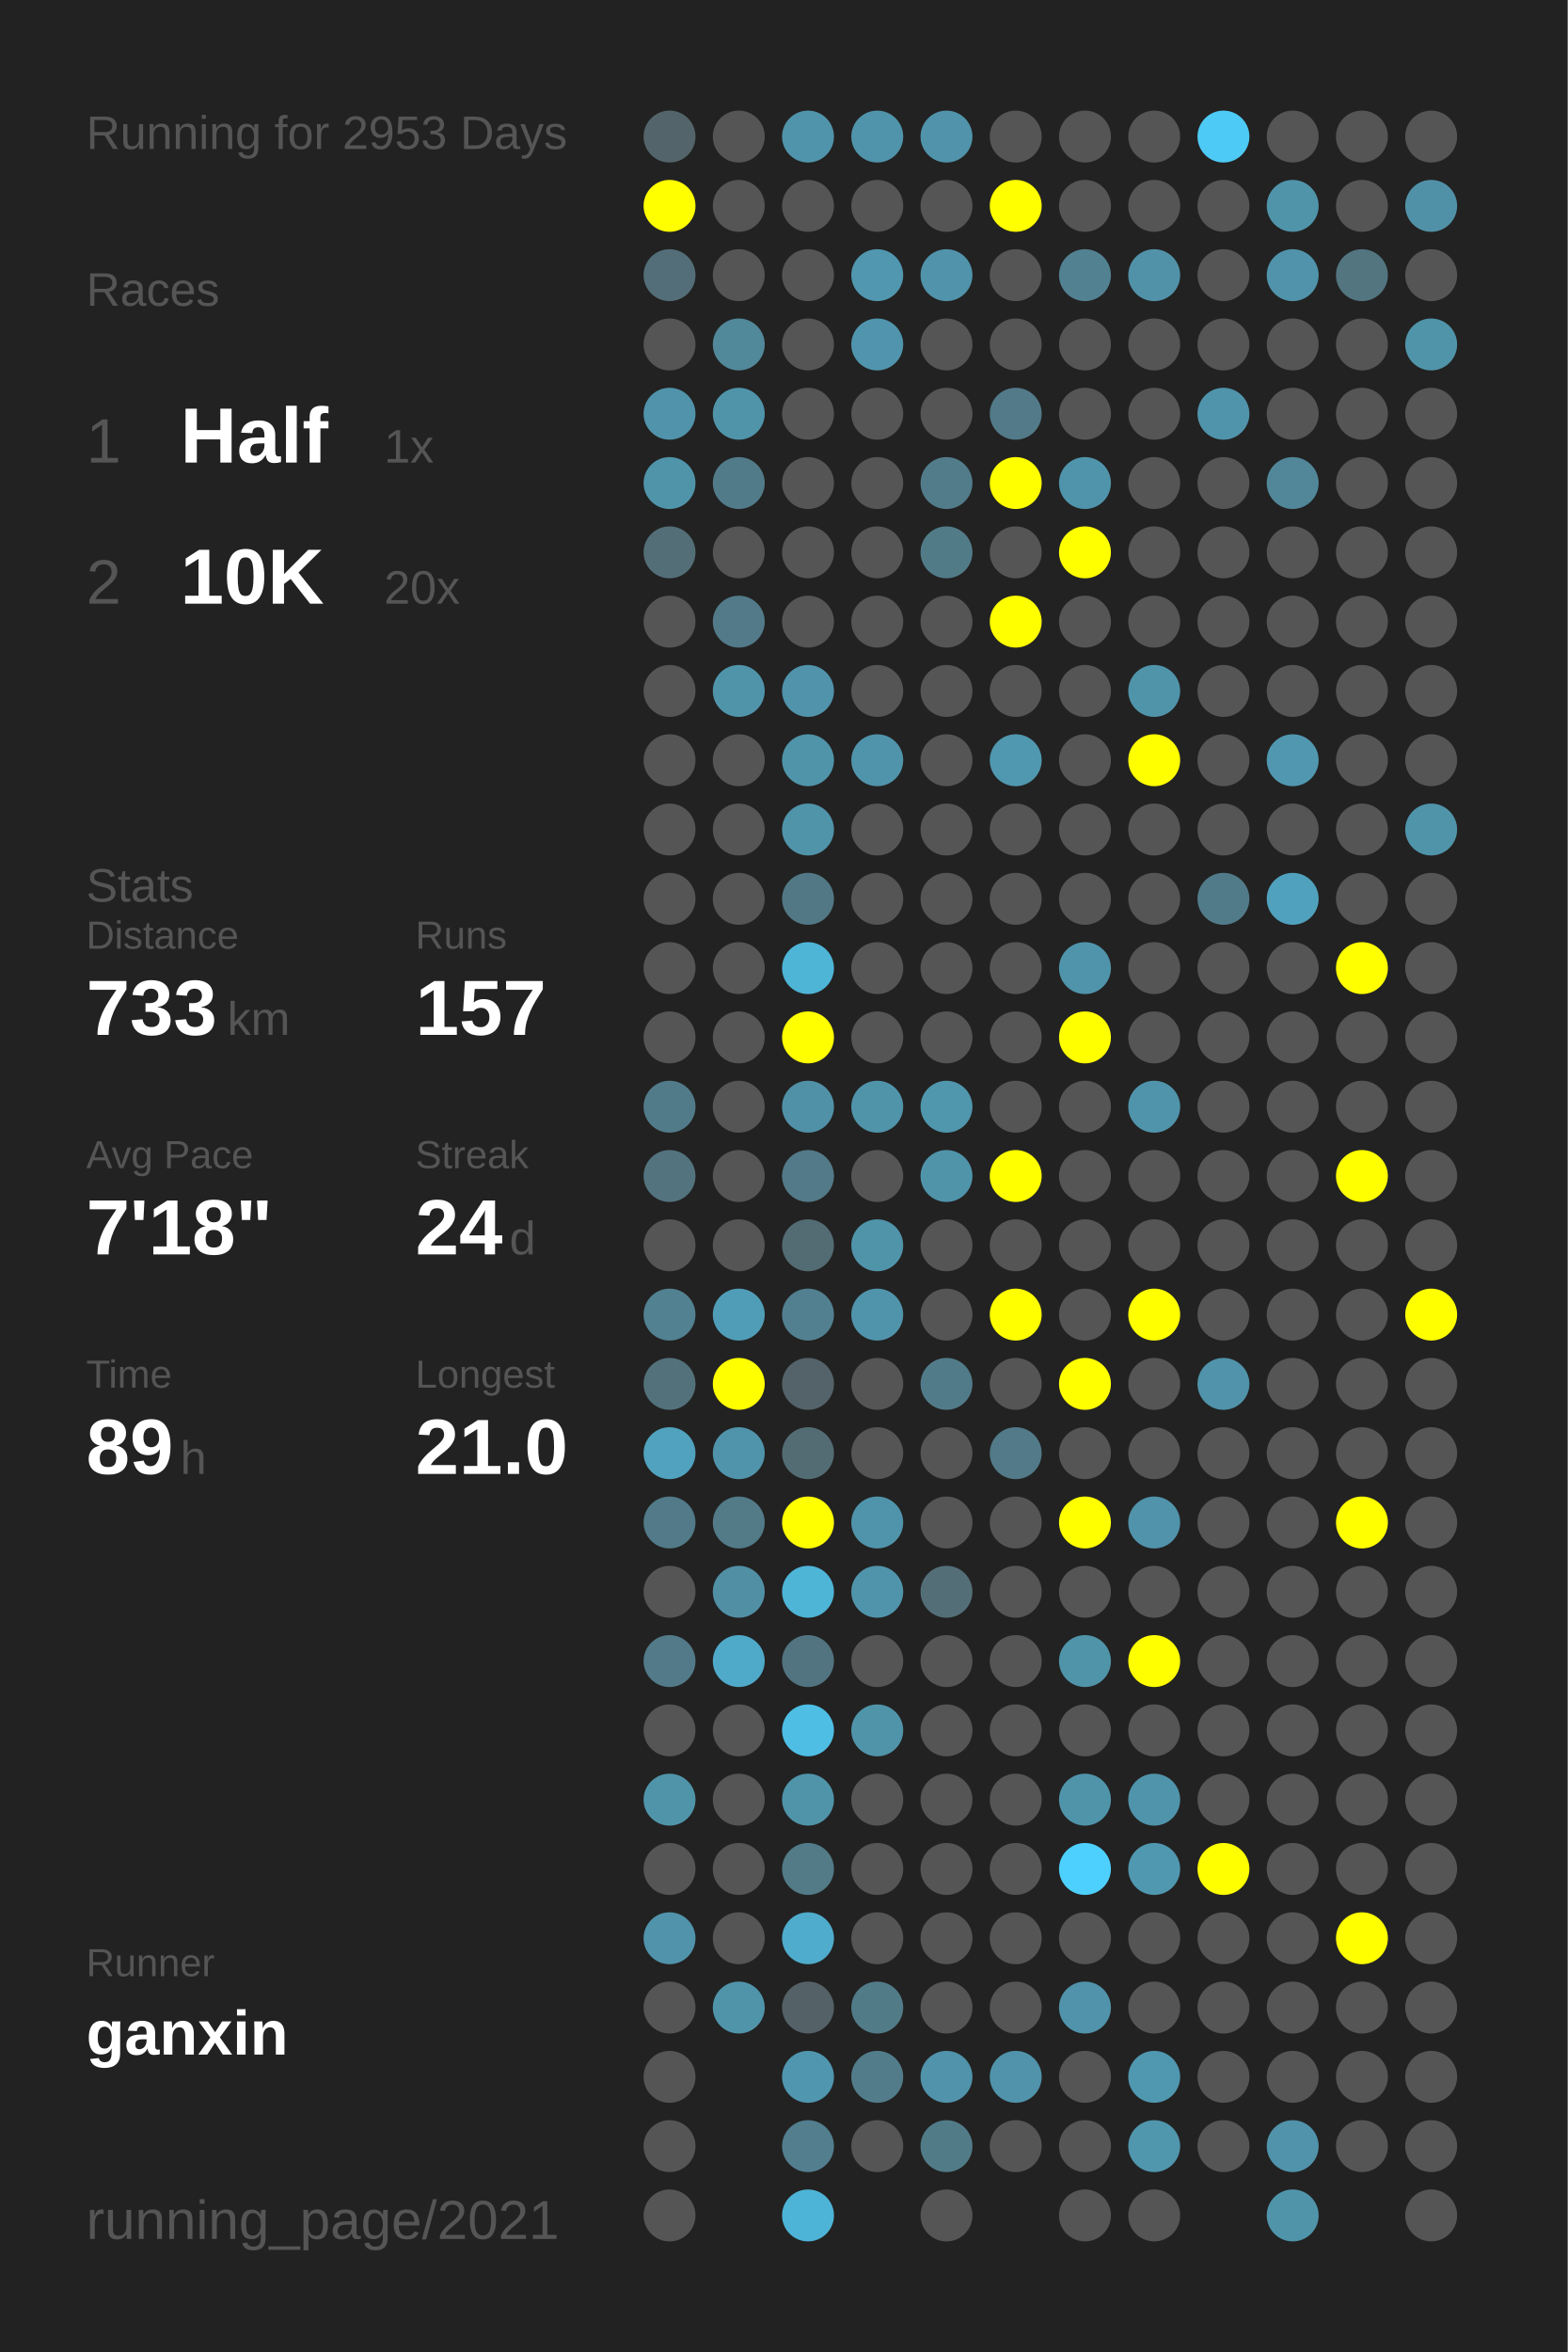
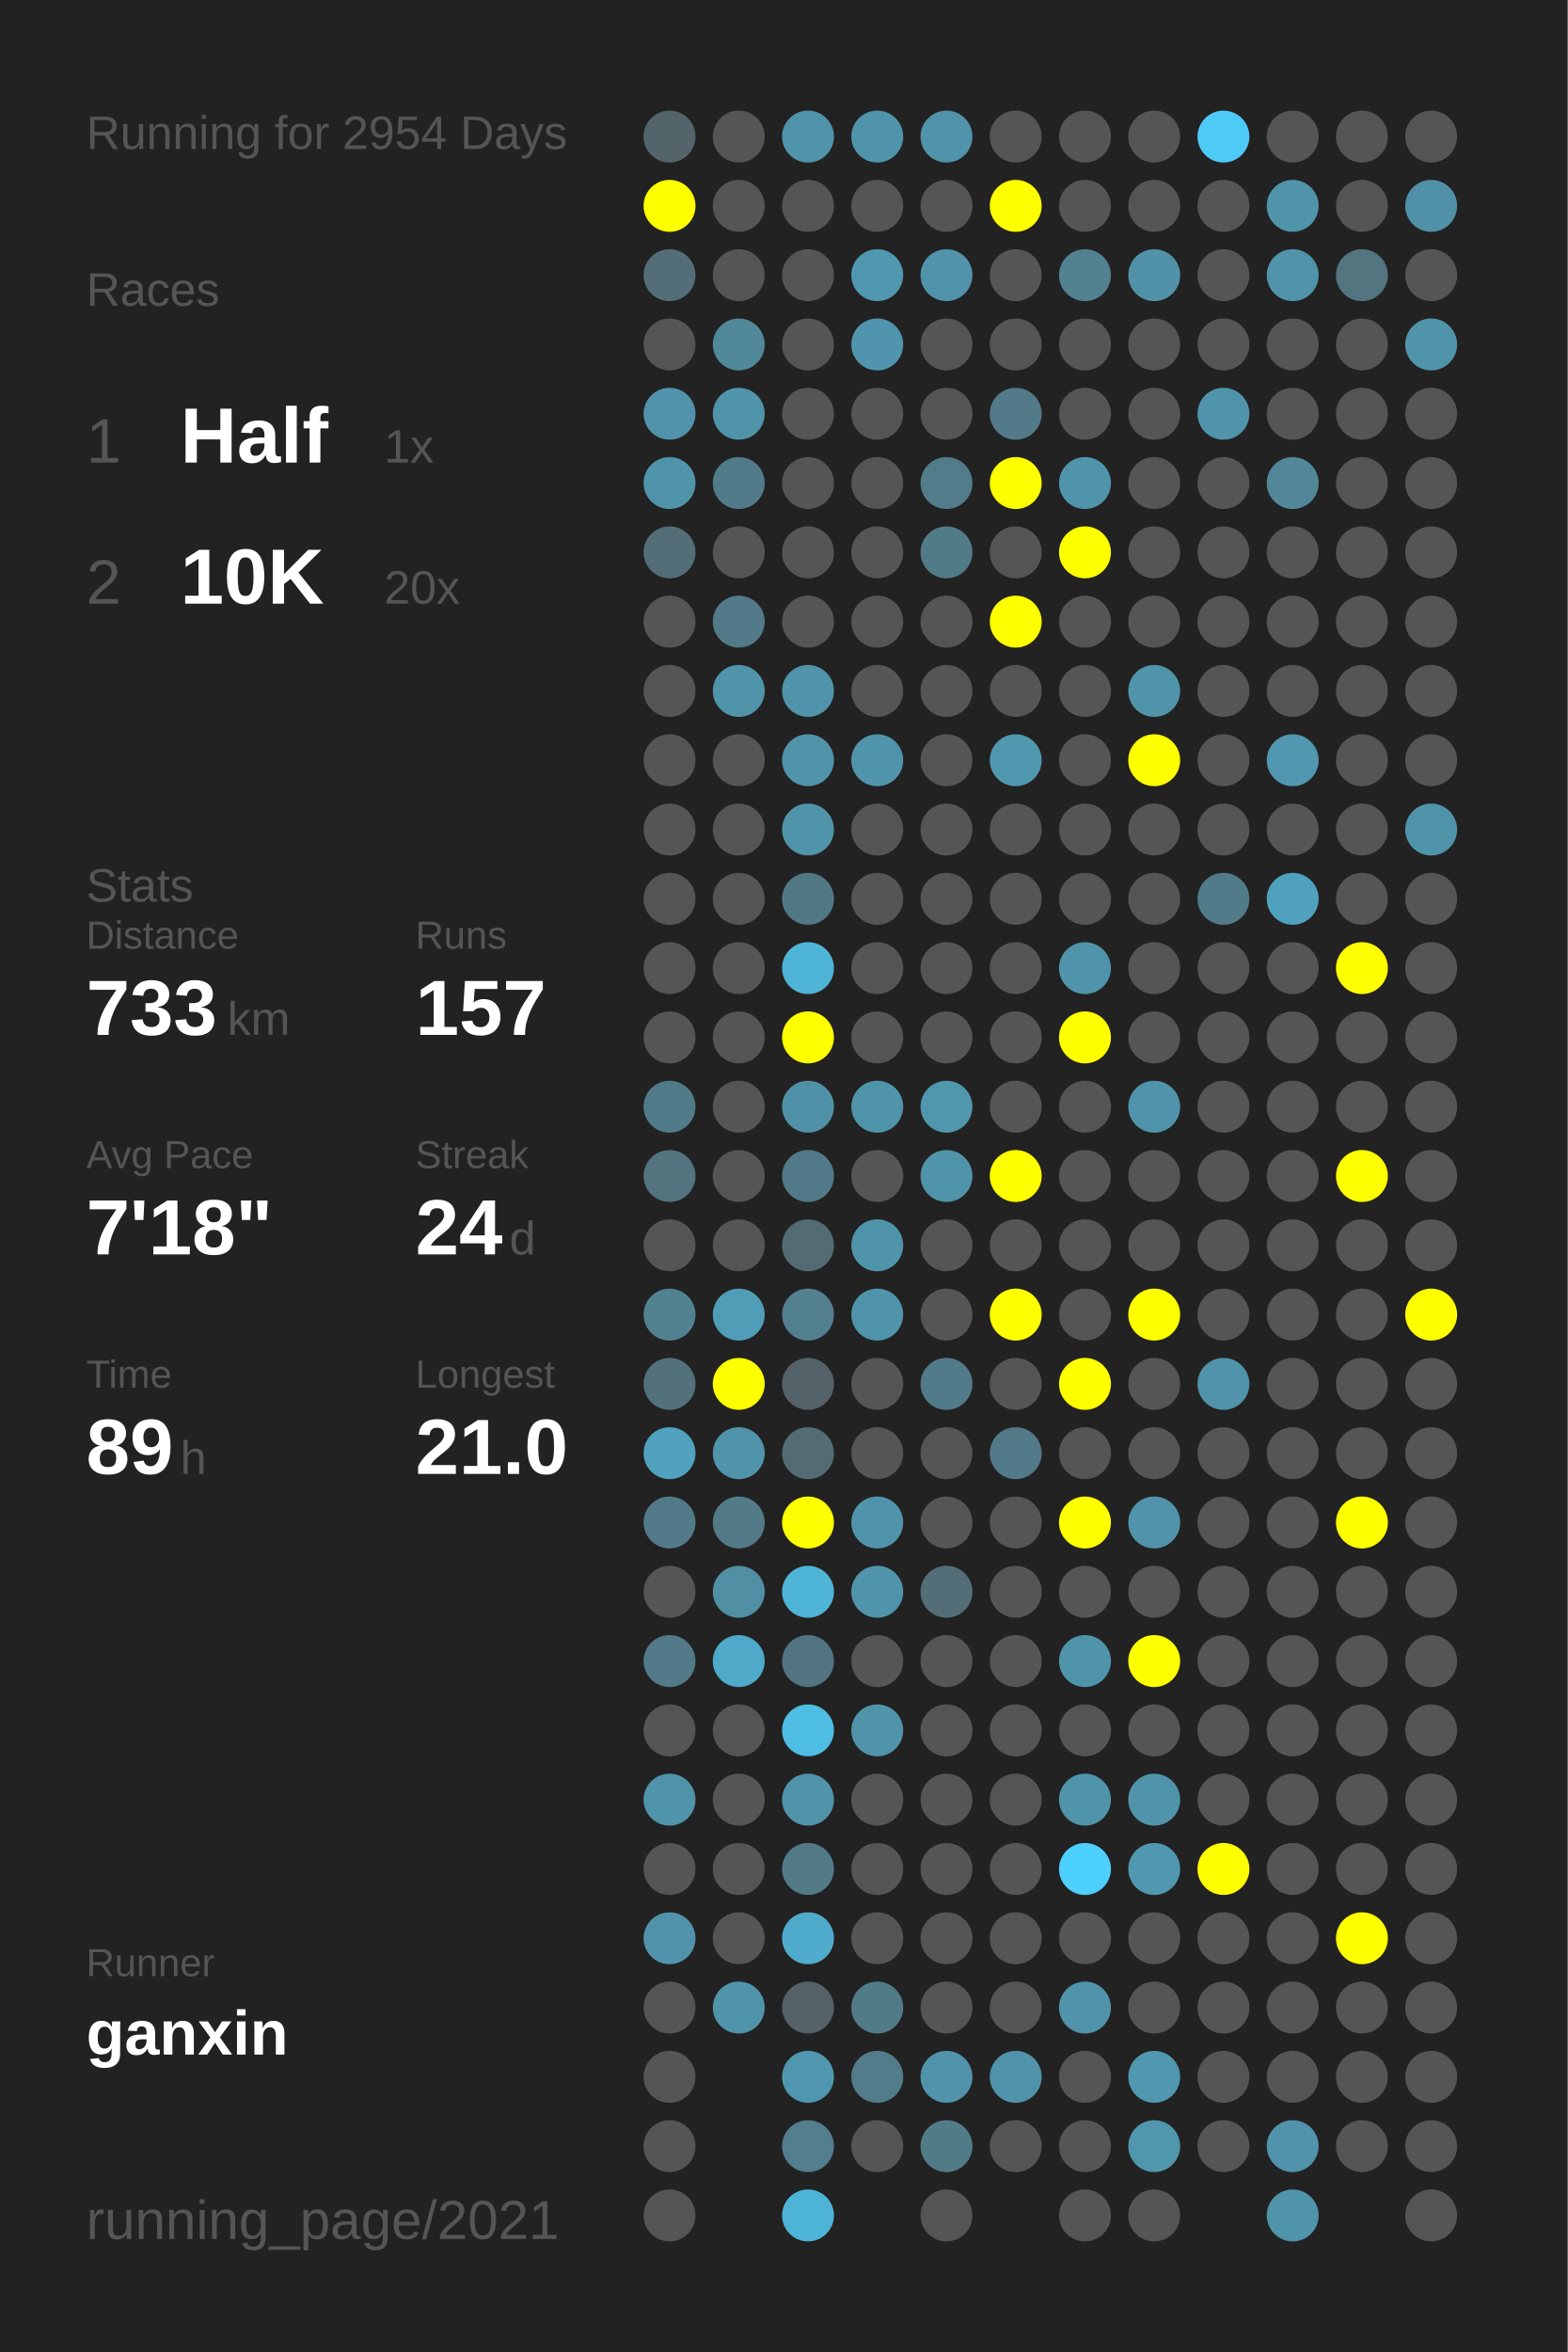
<svg xmlns="http://www.w3.org/2000/svg" baseProfile="full" height="300mm" version="1.1" viewBox="0,0,200,300" width="200mm">
  <defs />
  <rect fill="#222222" height="300" width="200" x="0" y="0" />
-   <text fill="#555555" style="font-size:6px; font-family:Arial;" x="11" y="19">Running for 2953 Days</text>
+   <text fill="#555555" style="font-size:6px; font-family:Arial;" x="11" y="19">Running for 2954 Days</text>
  <text fill="#555555" style="font-size:6px; font-family:Arial;" x="11" y="39">Races</text>
  <text fill="#555555" style="font-size:8px; font-family:Arial;" x="11" y="59">1</text>
  <text fill="#FFFFFF" style="font-size:10px; font-family:Arial; font-weight:bold;" x="23" y="59">Half</text>
  <text fill="#555555" style="font-size:6px; font-family:Arial;" x="49" y="59">1x</text>
  <text fill="#555555" style="font-size:8px; font-family:Arial;" x="11" y="77">2</text>
  <text fill="#FFFFFF" style="font-size:10px; font-family:Arial; font-weight:bold;" x="23" y="77">10K</text>
  <text fill="#555555" style="font-size:6px; font-family:Arial;" x="49" y="77">20x</text>
  <text fill="#555555" style="font-size:6px; font-family:Arial;" x="11" y="115">Stats</text>
  <text fill="#555555" style="font-size:5px; font-family:Arial;" x="11" y="121">Distance</text>
  <text fill="#FFFFFF" style="font-size:10px; font-family:Arial; font-weight:bold;" x="11" y="132">733</text>
  <text fill="#555555" style="font-size:6px; font-family:Arial;" x="29" y="132">km</text>
  <text fill="#555555" style="font-size:5px; font-family:Arial;" x="53" y="121">Runs</text>
  <text fill="#FFFFFF" style="font-size:10px; font-family:Arial; font-weight:bold;" x="53" y="132">157</text>
  <text fill="#555555" style="font-size:5px; font-family:Arial;" x="11" y="149">Avg Pace</text>
  <text fill="#FFFFFF" style="font-size:10px; font-family:Arial; font-weight:bold;" x="11" y="160">7'18"</text>
  <text fill="#555555" style="font-size:5px; font-family:Arial;" x="53" y="149">Streak</text>
  <text fill="#FFFFFF" style="font-size:10px; font-family:Arial; font-weight:bold;" x="53" y="160">24</text>
  <text fill="#555555" style="font-size:6px; font-family:Arial;" x="65" y="160">d</text>
  <text fill="#555555" style="font-size:5px; font-family:Arial;" x="11" y="177">Time</text>
  <text fill="#FFFFFF" style="font-size:10px; font-family:Arial; font-weight:bold;" x="11" y="188">89</text>
  <text fill="#555555" style="font-size:6px; font-family:Arial;" x="23" y="188">h</text>
  <text fill="#555555" style="font-size:5px; font-family:Arial;" x="53" y="177">Longest</text>
  <text fill="#FFFFFF" style="font-size:10px; font-family:Arial; font-weight:bold;" x="53" y="188">21.0</text>
  <text fill="#555555" style="font-size:5px; font-family:Arial;" x="11" y="252.065">Runner</text>
  <text fill="#FFFFFF" style="font-size:8px; font-family:Arial; font-weight:bold;" x="11" y="262.065">ganxin</text>
  <text fill="#555555" style="font-size:7px; font-family:Arial;" x="11" y="285.581">running_page/2021</text>
  <circle cx="85.417" cy="17.419" fill="#53656a" r="3.312" />
  <circle cx="85.417" cy="26.258" fill="#FFFF00" r="3.312" />
  <circle cx="85.417" cy="35.097" fill="#536e78" r="3.312" />
  <circle cx="85.417" cy="43.935" fill="#555555" r="3.312" />
  <circle cx="85.417" cy="52.774" fill="#5093aa" r="3.312" />
  <circle cx="85.417" cy="61.613" fill="#5094aa" r="3.312" />
  <circle cx="85.417" cy="70.452" fill="#536e77" r="3.312" />
  <circle cx="85.417" cy="79.29" fill="#555555" r="3.312" />
  <circle cx="85.417" cy="88.129" fill="#555555" r="3.312" />
  <circle cx="85.417" cy="96.968" fill="#555555" r="3.312" />
  <circle cx="85.417" cy="105.806" fill="#555555" r="3.312" />
  <circle cx="85.417" cy="114.645" fill="#555555" r="3.312" />
  <circle cx="85.417" cy="123.484" fill="#555555" r="3.312" />
  <circle cx="85.417" cy="132.323" fill="#555555" r="3.312" />
  <circle cx="85.417" cy="141.161" fill="#527b89" r="3.312" />
  <circle cx="85.417" cy="150" fill="#53737e" r="3.312" />
  <circle cx="85.417" cy="158.839" fill="#555555" r="3.312" />
  <circle cx="85.417" cy="167.677" fill="#528191" r="3.312" />
  <circle cx="85.417" cy="176.516" fill="#53717b" r="3.312" />
  <circle cx="85.417" cy="185.355" fill="#50a2be" r="3.312" />
  <circle cx="85.417" cy="194.194" fill="#527a88" r="3.312" />
  <circle cx="85.417" cy="203.032" fill="#555555" r="3.312" />
  <circle cx="85.417" cy="211.871" fill="#527a88" r="3.312" />
  <circle cx="85.417" cy="220.71" fill="#555555" r="3.312" />
  <circle cx="85.417" cy="229.548" fill="#5094aa" r="3.312" />
  <circle cx="85.417" cy="238.387" fill="#555555" r="3.312" />
  <circle cx="85.417" cy="247.226" fill="#5093aa" r="3.312" />
  <circle cx="85.417" cy="256.065" fill="#555555" r="3.312" />
  <circle cx="85.417" cy="264.903" fill="#555555" r="3.312" />
  <circle cx="85.417" cy="273.742" fill="#555555" r="3.312" />
  <circle cx="85.417" cy="282.581" fill="#555555" r="3.312" />
  <circle cx="94.25" cy="17.419" fill="#555555" r="3.312" />
  <circle cx="94.25" cy="26.258" fill="#555555" r="3.312" />
  <circle cx="94.25" cy="35.097" fill="#555555" r="3.312" />
  <circle cx="94.25" cy="43.935" fill="#51889a" r="3.312" />
  <circle cx="94.25" cy="52.774" fill="#5094aa" r="3.312" />
  <circle cx="94.25" cy="61.613" fill="#527b89" r="3.312" />
  <circle cx="94.25" cy="70.452" fill="#555555" r="3.312" />
  <circle cx="94.25" cy="79.29" fill="#527a88" r="3.312" />
  <circle cx="94.25" cy="88.129" fill="#5094aa" r="3.312" />
  <circle cx="94.25" cy="96.968" fill="#555555" r="3.312" />
  <circle cx="94.25" cy="105.806" fill="#555555" r="3.312" />
  <circle cx="94.25" cy="114.645" fill="#555555" r="3.312" />
  <circle cx="94.25" cy="123.484" fill="#555555" r="3.312" />
  <circle cx="94.25" cy="132.323" fill="#555555" r="3.312" />
  <circle cx="94.25" cy="141.161" fill="#555555" r="3.312" />
  <circle cx="94.25" cy="150" fill="#555555" r="3.312" />
  <circle cx="94.25" cy="158.839" fill="#555555" r="3.312" />
  <circle cx="94.25" cy="167.677" fill="#509db7" r="3.312" />
  <circle cx="94.25" cy="176.516" fill="#FFFF00" r="3.312" />
  <circle cx="94.25" cy="185.355" fill="#5094ab" r="3.312" />
  <circle cx="94.25" cy="194.194" fill="#527a87" r="3.312" />
  <circle cx="94.25" cy="203.032" fill="#518fa5" r="3.312" />
  <circle cx="94.25" cy="211.871" fill="#4fa9c8" r="3.312" />
  <circle cx="94.25" cy="220.71" fill="#555555" r="3.312" />
  <circle cx="94.25" cy="229.548" fill="#555555" r="3.312" />
  <circle cx="94.25" cy="238.387" fill="#555555" r="3.312" />
  <circle cx="94.25" cy="247.226" fill="#555555" r="3.312" />
  <circle cx="94.25" cy="256.065" fill="#5094aa" r="3.312" />
  <circle cx="103.083" cy="17.419" fill="#5094ab" r="3.312" />
  <circle cx="103.083" cy="26.258" fill="#555555" r="3.312" />
  <circle cx="103.083" cy="35.097" fill="#555555" r="3.312" />
  <circle cx="103.083" cy="43.935" fill="#555555" r="3.312" />
  <circle cx="103.083" cy="52.774" fill="#555555" r="3.312" />
  <circle cx="103.083" cy="61.613" fill="#555555" r="3.312" />
  <circle cx="103.083" cy="70.452" fill="#555555" r="3.312" />
  <circle cx="103.083" cy="79.29" fill="#555555" r="3.312" />
  <circle cx="103.083" cy="88.129" fill="#5093aa" r="3.312" />
  <circle cx="103.083" cy="96.968" fill="#5094aa" r="3.312" />
  <circle cx="103.083" cy="105.806" fill="#5094aa" r="3.312" />
  <circle cx="103.083" cy="114.645" fill="#527885" r="3.312" />
  <circle cx="103.083" cy="123.484" fill="#4eb5d7" r="3.312" />
  <circle cx="103.083" cy="132.323" fill="#FFFF00" r="3.312" />
  <circle cx="103.083" cy="141.161" fill="#5191a7" r="3.312" />
  <circle cx="103.083" cy="150" fill="#527a88" r="3.312" />
  <circle cx="103.083" cy="158.839" fill="#536b73" r="3.312" />
  <circle cx="103.083" cy="167.677" fill="#528090" r="3.312" />
  <circle cx="103.083" cy="176.516" fill="#546369" r="3.312" />
  <circle cx="103.083" cy="185.355" fill="#536c74" r="3.312" />
  <circle cx="103.083" cy="194.194" fill="#FFFF00" r="3.312" />
  <circle cx="103.083" cy="203.032" fill="#4eb5d7" r="3.312" />
  <circle cx="103.083" cy="211.871" fill="#527480" r="3.312" />
  <circle cx="103.083" cy="220.71" fill="#4ebee4" r="3.312" />
  <circle cx="103.083" cy="229.548" fill="#5094aa" r="3.312" />
  <circle cx="103.083" cy="238.387" fill="#527a87" r="3.312" />
  <circle cx="103.083" cy="247.226" fill="#4faccc" r="3.312" />
  <circle cx="103.083" cy="256.065" fill="#546166" r="3.312" />
  <circle cx="103.083" cy="264.903" fill="#5096ae" r="3.312" />
  <circle cx="103.083" cy="273.742" fill="#527e8e" r="3.312" />
  <circle cx="103.083" cy="282.581" fill="#4eb4d7" r="3.312" />
  <circle cx="111.917" cy="17.419" fill="#5094ab" r="3.312" />
  <circle cx="111.917" cy="26.258" fill="#555555" r="3.312" />
  <circle cx="111.917" cy="35.097" fill="#5097af" r="3.312" />
  <circle cx="111.917" cy="43.935" fill="#5095ad" r="3.312" />
  <circle cx="111.917" cy="52.774" fill="#555555" r="3.312" />
  <circle cx="111.917" cy="61.613" fill="#555555" r="3.312" />
  <circle cx="111.917" cy="70.452" fill="#555555" r="3.312" />
  <circle cx="111.917" cy="79.29" fill="#555555" r="3.312" />
  <circle cx="111.917" cy="88.129" fill="#555555" r="3.312" />
  <circle cx="111.917" cy="96.968" fill="#5094ab" r="3.312" />
  <circle cx="111.917" cy="105.806" fill="#555555" r="3.312" />
  <circle cx="111.917" cy="114.645" fill="#555555" r="3.312" />
  <circle cx="111.917" cy="123.484" fill="#555555" r="3.312" />
  <circle cx="111.917" cy="132.323" fill="#555555" r="3.312" />
  <circle cx="111.917" cy="141.161" fill="#5094aa" r="3.312" />
  <circle cx="111.917" cy="150" fill="#555555" r="3.312" />
  <circle cx="111.917" cy="158.839" fill="#5094aa" r="3.312" />
  <circle cx="111.917" cy="167.677" fill="#5094ab" r="3.312" />
  <circle cx="111.917" cy="176.516" fill="#555555" r="3.312" />
  <circle cx="111.917" cy="185.355" fill="#555555" r="3.312" />
  <circle cx="111.917" cy="194.194" fill="#5094ab" r="3.312" />
  <circle cx="111.917" cy="203.032" fill="#5094ab" r="3.312" />
  <circle cx="111.917" cy="211.871" fill="#555555" r="3.312" />
  <circle cx="111.917" cy="220.71" fill="#5094aa" r="3.312" />
  <circle cx="111.917" cy="229.548" fill="#555555" r="3.312" />
  <circle cx="111.917" cy="238.387" fill="#555555" r="3.312" />
  <circle cx="111.917" cy="247.226" fill="#555555" r="3.312" />
  <circle cx="111.917" cy="256.065" fill="#527b88" r="3.312" />
  <circle cx="111.917" cy="264.903" fill="#527c8a" r="3.312" />
  <circle cx="111.917" cy="273.742" fill="#555555" r="3.312" />
  <circle cx="120.75" cy="17.419" fill="#5093aa" r="3.312" />
  <circle cx="120.75" cy="26.258" fill="#555555" r="3.312" />
  <circle cx="120.75" cy="35.097" fill="#5093aa" r="3.312" />
  <circle cx="120.75" cy="43.935" fill="#555555" r="3.312" />
  <circle cx="120.75" cy="52.774" fill="#555555" r="3.312" />
  <circle cx="120.75" cy="61.613" fill="#527c8a" r="3.312" />
  <circle cx="120.75" cy="70.452" fill="#527b88" r="3.312" />
  <circle cx="120.75" cy="79.29" fill="#555555" r="3.312" />
  <circle cx="120.75" cy="88.129" fill="#555555" r="3.312" />
  <circle cx="120.75" cy="96.968" fill="#555555" r="3.312" />
  <circle cx="120.75" cy="105.806" fill="#555555" r="3.312" />
  <circle cx="120.75" cy="114.645" fill="#555555" r="3.312" />
  <circle cx="120.75" cy="123.484" fill="#555555" r="3.312" />
  <circle cx="120.75" cy="132.323" fill="#555555" r="3.312" />
  <circle cx="120.75" cy="141.161" fill="#5096ad" r="3.312" />
  <circle cx="120.75" cy="150" fill="#5094aa" r="3.312" />
  <circle cx="120.75" cy="158.839" fill="#555555" r="3.312" />
  <circle cx="120.75" cy="167.677" fill="#555555" r="3.312" />
  <circle cx="120.75" cy="176.516" fill="#527b89" r="3.312" />
  <circle cx="120.75" cy="185.355" fill="#555555" r="3.312" />
  <circle cx="120.75" cy="194.194" fill="#555555" r="3.312" />
  <circle cx="120.75" cy="203.032" fill="#536e77" r="3.312" />
  <circle cx="120.75" cy="211.871" fill="#555555" r="3.312" />
  <circle cx="120.75" cy="220.71" fill="#555555" r="3.312" />
  <circle cx="120.75" cy="229.548" fill="#555555" r="3.312" />
  <circle cx="120.75" cy="238.387" fill="#555555" r="3.312" />
  <circle cx="120.75" cy="247.226" fill="#555555" r="3.312" />
  <circle cx="120.75" cy="256.065" fill="#555555" r="3.312" />
  <circle cx="120.75" cy="264.903" fill="#5093aa" r="3.312" />
  <circle cx="120.75" cy="273.742" fill="#527b88" r="3.312" />
  <circle cx="120.75" cy="282.581" fill="#555555" r="3.312" />
  <circle cx="129.583" cy="17.419" fill="#555555" r="3.312" />
  <circle cx="129.583" cy="26.258" fill="#FFFF00" r="3.312" />
  <circle cx="129.583" cy="35.097" fill="#555555" r="3.312" />
  <circle cx="129.583" cy="43.935" fill="#555555" r="3.312" />
  <circle cx="129.583" cy="52.774" fill="#527a88" r="3.312" />
  <circle cx="129.583" cy="61.613" fill="#FFFF00" r="3.312" />
  <circle cx="129.583" cy="70.452" fill="#555555" r="3.312" />
  <circle cx="129.583" cy="79.29" fill="#FFFF00" r="3.312" />
  <circle cx="129.583" cy="88.129" fill="#555555" r="3.312" />
  <circle cx="129.583" cy="96.968" fill="#5098b0" r="3.312" />
  <circle cx="129.583" cy="105.806" fill="#555555" r="3.312" />
  <circle cx="129.583" cy="114.645" fill="#555555" r="3.312" />
  <circle cx="129.583" cy="123.484" fill="#555555" r="3.312" />
  <circle cx="129.583" cy="132.323" fill="#555555" r="3.312" />
  <circle cx="129.583" cy="141.161" fill="#555555" r="3.312" />
  <circle cx="129.583" cy="150" fill="#FFFF00" r="3.312" />
  <circle cx="129.583" cy="158.839" fill="#555555" r="3.312" />
  <circle cx="129.583" cy="167.677" fill="#FFFF00" r="3.312" />
  <circle cx="129.583" cy="176.516" fill="#555555" r="3.312" />
  <circle cx="129.583" cy="185.355" fill="#527a88" r="3.312" />
  <circle cx="129.583" cy="194.194" fill="#555555" r="3.312" />
  <circle cx="129.583" cy="203.032" fill="#555555" r="3.312" />
  <circle cx="129.583" cy="211.871" fill="#555555" r="3.312" />
  <circle cx="129.583" cy="220.71" fill="#555555" r="3.312" />
  <circle cx="129.583" cy="229.548" fill="#555555" r="3.312" />
  <circle cx="129.583" cy="238.387" fill="#555555" r="3.312" />
  <circle cx="129.583" cy="247.226" fill="#555555" r="3.312" />
  <circle cx="129.583" cy="256.065" fill="#555555" r="3.312" />
  <circle cx="129.583" cy="264.903" fill="#5093aa" r="3.312" />
  <circle cx="129.583" cy="273.742" fill="#555555" r="3.312" />
  <circle cx="138.417" cy="17.419" fill="#555555" r="3.312" />
  <circle cx="138.417" cy="26.258" fill="#555555" r="3.312" />
  <circle cx="138.417" cy="35.097" fill="#528192" r="3.312" />
  <circle cx="138.417" cy="43.935" fill="#555555" r="3.312" />
  <circle cx="138.417" cy="52.774" fill="#555555" r="3.312" />
  <circle cx="138.417" cy="61.613" fill="#5094ab" r="3.312" />
  <circle cx="138.417" cy="70.452" fill="#FFFF00" r="3.312" />
  <circle cx="138.417" cy="79.29" fill="#555555" r="3.312" />
  <circle cx="138.417" cy="88.129" fill="#555555" r="3.312" />
  <circle cx="138.417" cy="96.968" fill="#555555" r="3.312" />
  <circle cx="138.417" cy="105.806" fill="#555555" r="3.312" />
  <circle cx="138.417" cy="114.645" fill="#555555" r="3.312" />
  <circle cx="138.417" cy="123.484" fill="#5094ab" r="3.312" />
  <circle cx="138.417" cy="132.323" fill="#FFFF00" r="3.312" />
  <circle cx="138.417" cy="141.161" fill="#555555" r="3.312" />
  <circle cx="138.417" cy="150" fill="#555555" r="3.312" />
  <circle cx="138.417" cy="158.839" fill="#555555" r="3.312" />
  <circle cx="138.417" cy="167.677" fill="#555555" r="3.312" />
  <circle cx="138.417" cy="176.516" fill="#FFFF00" r="3.312" />
  <circle cx="138.417" cy="185.355" fill="#555555" r="3.312" />
  <circle cx="138.417" cy="194.194" fill="#FFFF00" r="3.312" />
  <circle cx="138.417" cy="203.032" fill="#555555" r="3.312" />
  <circle cx="138.417" cy="211.871" fill="#5094aa" r="3.312" />
  <circle cx="138.417" cy="220.71" fill="#555555" r="3.312" />
  <circle cx="138.417" cy="229.548" fill="#5094aa" r="3.312" />
  <circle cx="138.417" cy="238.387" fill="#4dd0fd" r="3.312" />
  <circle cx="138.417" cy="247.226" fill="#555555" r="3.312" />
  <circle cx="138.417" cy="256.065" fill="#5093aa" r="3.312" />
  <circle cx="138.417" cy="264.903" fill="#555555" r="3.312" />
  <circle cx="138.417" cy="273.742" fill="#555555" r="3.312" />
  <circle cx="138.417" cy="282.581" fill="#555555" r="3.312" />
  <circle cx="147.25" cy="17.419" fill="#555555" r="3.312" />
  <circle cx="147.25" cy="26.258" fill="#555555" r="3.312" />
  <circle cx="147.25" cy="35.097" fill="#5192a8" r="3.312" />
  <circle cx="147.25" cy="43.935" fill="#555555" r="3.312" />
  <circle cx="147.25" cy="52.774" fill="#555555" r="3.312" />
  <circle cx="147.25" cy="61.613" fill="#555555" r="3.312" />
  <circle cx="147.25" cy="70.452" fill="#555555" r="3.312" />
  <circle cx="147.25" cy="79.29" fill="#555555" r="3.312" />
  <circle cx="147.25" cy="88.129" fill="#5094aa" r="3.312" />
  <circle cx="147.25" cy="96.968" fill="#FFFF00" r="3.312" />
  <circle cx="147.25" cy="105.806" fill="#555555" r="3.312" />
  <circle cx="147.25" cy="114.645" fill="#555555" r="3.312" />
  <circle cx="147.25" cy="123.484" fill="#555555" r="3.312" />
  <circle cx="147.25" cy="132.323" fill="#555555" r="3.312" />
  <circle cx="147.25" cy="141.161" fill="#5094ab" r="3.312" />
  <circle cx="147.25" cy="150" fill="#555555" r="3.312" />
  <circle cx="147.25" cy="158.839" fill="#555555" r="3.312" />
  <circle cx="147.25" cy="167.677" fill="#FFFF00" r="3.312" />
  <circle cx="147.25" cy="176.516" fill="#555555" r="3.312" />
  <circle cx="147.25" cy="185.355" fill="#555555" r="3.312" />
  <circle cx="147.25" cy="194.194" fill="#5093aa" r="3.312" />
  <circle cx="147.25" cy="203.032" fill="#555555" r="3.312" />
  <circle cx="147.25" cy="211.871" fill="#FFFF00" r="3.312" />
  <circle cx="147.25" cy="220.71" fill="#555555" r="3.312" />
  <circle cx="147.25" cy="229.548" fill="#5094ab" r="3.312" />
  <circle cx="147.25" cy="238.387" fill="#5098b0" r="3.312" />
  <circle cx="147.25" cy="247.226" fill="#555555" r="3.312" />
  <circle cx="147.25" cy="256.065" fill="#555555" r="3.312" />
  <circle cx="147.25" cy="264.903" fill="#5097b0" r="3.312" />
  <circle cx="147.25" cy="273.742" fill="#5096ad" r="3.312" />
  <circle cx="147.25" cy="282.581" fill="#555555" r="3.312" />
  <circle cx="156.083" cy="17.419" fill="#4dcaf5" r="3.312" />
  <circle cx="156.083" cy="26.258" fill="#555555" r="3.312" />
  <circle cx="156.083" cy="35.097" fill="#555555" r="3.312" />
  <circle cx="156.083" cy="43.935" fill="#555555" r="3.312" />
  <circle cx="156.083" cy="52.774" fill="#5094ab" r="3.312" />
  <circle cx="156.083" cy="61.613" fill="#555555" r="3.312" />
  <circle cx="156.083" cy="70.452" fill="#555555" r="3.312" />
  <circle cx="156.083" cy="79.29" fill="#555555" r="3.312" />
  <circle cx="156.083" cy="88.129" fill="#555555" r="3.312" />
  <circle cx="156.083" cy="96.968" fill="#555555" r="3.312" />
  <circle cx="156.083" cy="105.806" fill="#555555" r="3.312" />
  <circle cx="156.083" cy="114.645" fill="#527b89" r="3.312" />
  <circle cx="156.083" cy="123.484" fill="#555555" r="3.312" />
  <circle cx="156.083" cy="132.323" fill="#555555" r="3.312" />
  <circle cx="156.083" cy="141.161" fill="#555555" r="3.312" />
  <circle cx="156.083" cy="150" fill="#555555" r="3.312" />
  <circle cx="156.083" cy="158.839" fill="#555555" r="3.312" />
  <circle cx="156.083" cy="167.677" fill="#555555" r="3.312" />
  <circle cx="156.083" cy="176.516" fill="#5093aa" r="3.312" />
  <circle cx="156.083" cy="185.355" fill="#555555" r="3.312" />
  <circle cx="156.083" cy="194.194" fill="#555555" r="3.312" />
  <circle cx="156.083" cy="203.032" fill="#555555" r="3.312" />
  <circle cx="156.083" cy="211.871" fill="#555555" r="3.312" />
  <circle cx="156.083" cy="220.71" fill="#555555" r="3.312" />
  <circle cx="156.083" cy="229.548" fill="#555555" r="3.312" />
  <circle cx="156.083" cy="238.387" fill="#FFFF00" r="3.312" />
  <circle cx="156.083" cy="247.226" fill="#555555" r="3.312" />
  <circle cx="156.083" cy="256.065" fill="#555555" r="3.312" />
  <circle cx="156.083" cy="264.903" fill="#555555" r="3.312" />
  <circle cx="156.083" cy="273.742" fill="#555555" r="3.312" />
  <circle cx="164.917" cy="17.419" fill="#555555" r="3.312" />
  <circle cx="164.917" cy="26.258" fill="#5094aa" r="3.312" />
  <circle cx="164.917" cy="35.097" fill="#5093aa" r="3.312" />
  <circle cx="164.917" cy="43.935" fill="#555555" r="3.312" />
  <circle cx="164.917" cy="52.774" fill="#555555" r="3.312" />
  <circle cx="164.917" cy="61.613" fill="#518799" r="3.312" />
  <circle cx="164.917" cy="70.452" fill="#555555" r="3.312" />
  <circle cx="164.917" cy="79.29" fill="#555555" r="3.312" />
  <circle cx="164.917" cy="88.129" fill="#555555" r="3.312" />
  <circle cx="164.917" cy="96.968" fill="#5097af" r="3.312" />
  <circle cx="164.917" cy="105.806" fill="#555555" r="3.312" />
  <circle cx="164.917" cy="114.645" fill="#50a1bd" r="3.312" />
  <circle cx="164.917" cy="123.484" fill="#555555" r="3.312" />
  <circle cx="164.917" cy="132.323" fill="#555555" r="3.312" />
  <circle cx="164.917" cy="141.161" fill="#555555" r="3.312" />
  <circle cx="164.917" cy="150" fill="#555555" r="3.312" />
  <circle cx="164.917" cy="158.839" fill="#555555" r="3.312" />
  <circle cx="164.917" cy="167.677" fill="#555555" r="3.312" />
  <circle cx="164.917" cy="176.516" fill="#555555" r="3.312" />
  <circle cx="164.917" cy="185.355" fill="#555555" r="3.312" />
  <circle cx="164.917" cy="194.194" fill="#555555" r="3.312" />
  <circle cx="164.917" cy="203.032" fill="#555555" r="3.312" />
  <circle cx="164.917" cy="211.871" fill="#555555" r="3.312" />
  <circle cx="164.917" cy="220.71" fill="#555555" r="3.312" />
  <circle cx="164.917" cy="229.548" fill="#555555" r="3.312" />
  <circle cx="164.917" cy="238.387" fill="#555555" r="3.312" />
  <circle cx="164.917" cy="247.226" fill="#555555" r="3.312" />
  <circle cx="164.917" cy="256.065" fill="#555555" r="3.312" />
  <circle cx="164.917" cy="264.903" fill="#555555" r="3.312" />
  <circle cx="164.917" cy="273.742" fill="#5093aa" r="3.312" />
  <circle cx="164.917" cy="282.581" fill="#5094aa" r="3.312" />
  <circle cx="173.75" cy="17.419" fill="#555555" r="3.312" />
  <circle cx="173.75" cy="26.258" fill="#555555" r="3.312" />
  <circle cx="173.75" cy="35.097" fill="#527580" r="3.312" />
  <circle cx="173.75" cy="43.935" fill="#555555" r="3.312" />
  <circle cx="173.75" cy="52.774" fill="#555555" r="3.312" />
  <circle cx="173.75" cy="61.613" fill="#555555" r="3.312" />
  <circle cx="173.75" cy="70.452" fill="#555555" r="3.312" />
  <circle cx="173.75" cy="79.29" fill="#555555" r="3.312" />
  <circle cx="173.75" cy="88.129" fill="#555555" r="3.312" />
  <circle cx="173.75" cy="96.968" fill="#555555" r="3.312" />
  <circle cx="173.75" cy="105.806" fill="#555555" r="3.312" />
  <circle cx="173.75" cy="114.645" fill="#555555" r="3.312" />
  <circle cx="173.75" cy="123.484" fill="#FFFF00" r="3.312" />
  <circle cx="173.75" cy="132.323" fill="#555555" r="3.312" />
  <circle cx="173.75" cy="141.161" fill="#555555" r="3.312" />
  <circle cx="173.75" cy="150" fill="#FFFF00" r="3.312" />
  <circle cx="173.75" cy="158.839" fill="#555555" r="3.312" />
  <circle cx="173.75" cy="167.677" fill="#555555" r="3.312" />
  <circle cx="173.75" cy="176.516" fill="#555555" r="3.312" />
  <circle cx="173.75" cy="185.355" fill="#555555" r="3.312" />
  <circle cx="173.75" cy="194.194" fill="#FFFF00" r="3.312" />
  <circle cx="173.75" cy="203.032" fill="#555555" r="3.312" />
  <circle cx="173.75" cy="211.871" fill="#555555" r="3.312" />
  <circle cx="173.75" cy="220.71" fill="#555555" r="3.312" />
  <circle cx="173.75" cy="229.548" fill="#555555" r="3.312" />
  <circle cx="173.75" cy="238.387" fill="#555555" r="3.312" />
  <circle cx="173.75" cy="247.226" fill="#FFFF00" r="3.312" />
  <circle cx="173.75" cy="256.065" fill="#555555" r="3.312" />
  <circle cx="173.75" cy="264.903" fill="#555555" r="3.312" />
  <circle cx="173.75" cy="273.742" fill="#555555" r="3.312" />
  <circle cx="182.583" cy="17.419" fill="#555555" r="3.312" />
  <circle cx="182.583" cy="26.258" fill="#5191a7" r="3.312" />
  <circle cx="182.583" cy="35.097" fill="#555555" r="3.312" />
  <circle cx="182.583" cy="43.935" fill="#5094aa" r="3.312" />
  <circle cx="182.583" cy="52.774" fill="#555555" r="3.312" />
  <circle cx="182.583" cy="61.613" fill="#555555" r="3.312" />
  <circle cx="182.583" cy="70.452" fill="#555555" r="3.312" />
  <circle cx="182.583" cy="79.29" fill="#555555" r="3.312" />
  <circle cx="182.583" cy="88.129" fill="#555555" r="3.312" />
  <circle cx="182.583" cy="96.968" fill="#555555" r="3.312" />
  <circle cx="182.583" cy="105.806" fill="#5094aa" r="3.312" />
  <circle cx="182.583" cy="114.645" fill="#555555" r="3.312" />
  <circle cx="182.583" cy="123.484" fill="#555555" r="3.312" />
  <circle cx="182.583" cy="132.323" fill="#555555" r="3.312" />
  <circle cx="182.583" cy="141.161" fill="#555555" r="3.312" />
  <circle cx="182.583" cy="150" fill="#555555" r="3.312" />
  <circle cx="182.583" cy="158.839" fill="#555555" r="3.312" />
  <circle cx="182.583" cy="167.677" fill="#FFFF00" r="3.312" />
  <circle cx="182.583" cy="176.516" fill="#555555" r="3.312" />
  <circle cx="182.583" cy="185.355" fill="#555555" r="3.312" />
  <circle cx="182.583" cy="194.194" fill="#555555" r="3.312" />
  <circle cx="182.583" cy="203.032" fill="#555555" r="3.312" />
  <circle cx="182.583" cy="211.871" fill="#555555" r="3.312" />
  <circle cx="182.583" cy="220.71" fill="#555555" r="3.312" />
  <circle cx="182.583" cy="229.548" fill="#555555" r="3.312" />
  <circle cx="182.583" cy="238.387" fill="#555555" r="3.312" />
  <circle cx="182.583" cy="247.226" fill="#555555" r="3.312" />
  <circle cx="182.583" cy="256.065" fill="#555555" r="3.312" />
  <circle cx="182.583" cy="264.903" fill="#555555" r="3.312" />
  <circle cx="182.583" cy="273.742" fill="#555555" r="3.312" />
  <circle cx="182.583" cy="282.581" fill="#555555" r="3.312" />
</svg>
